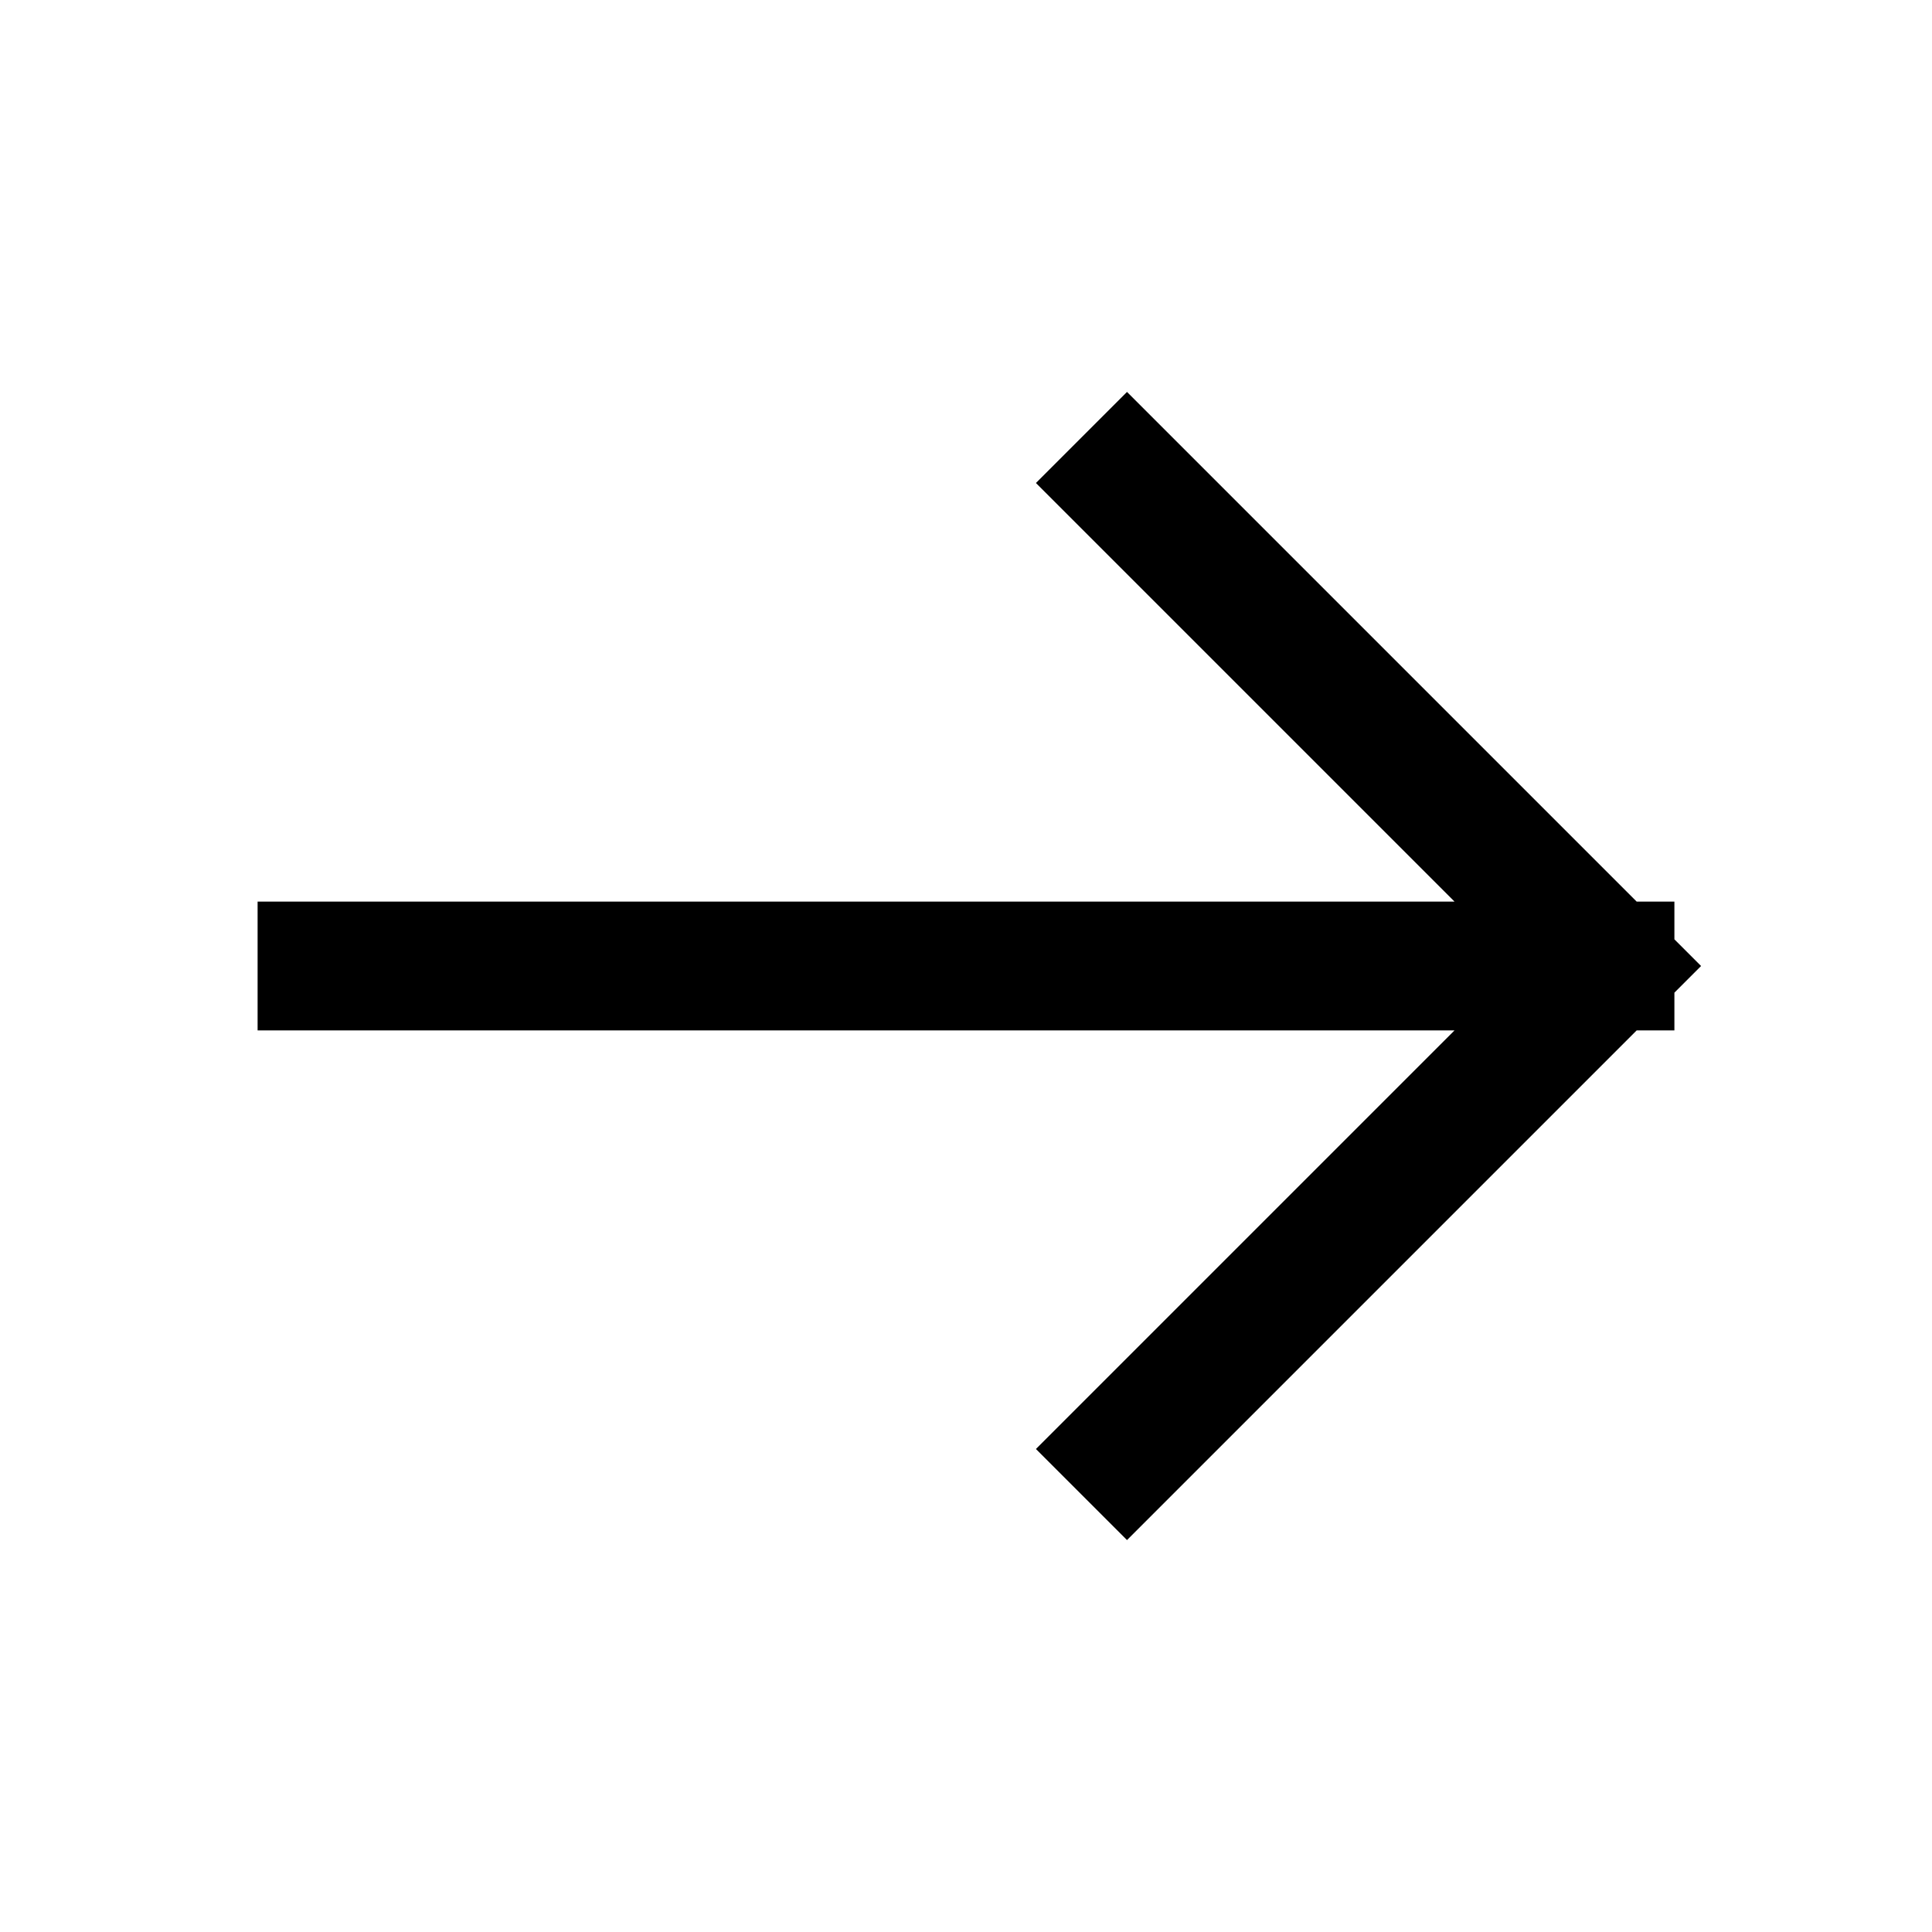
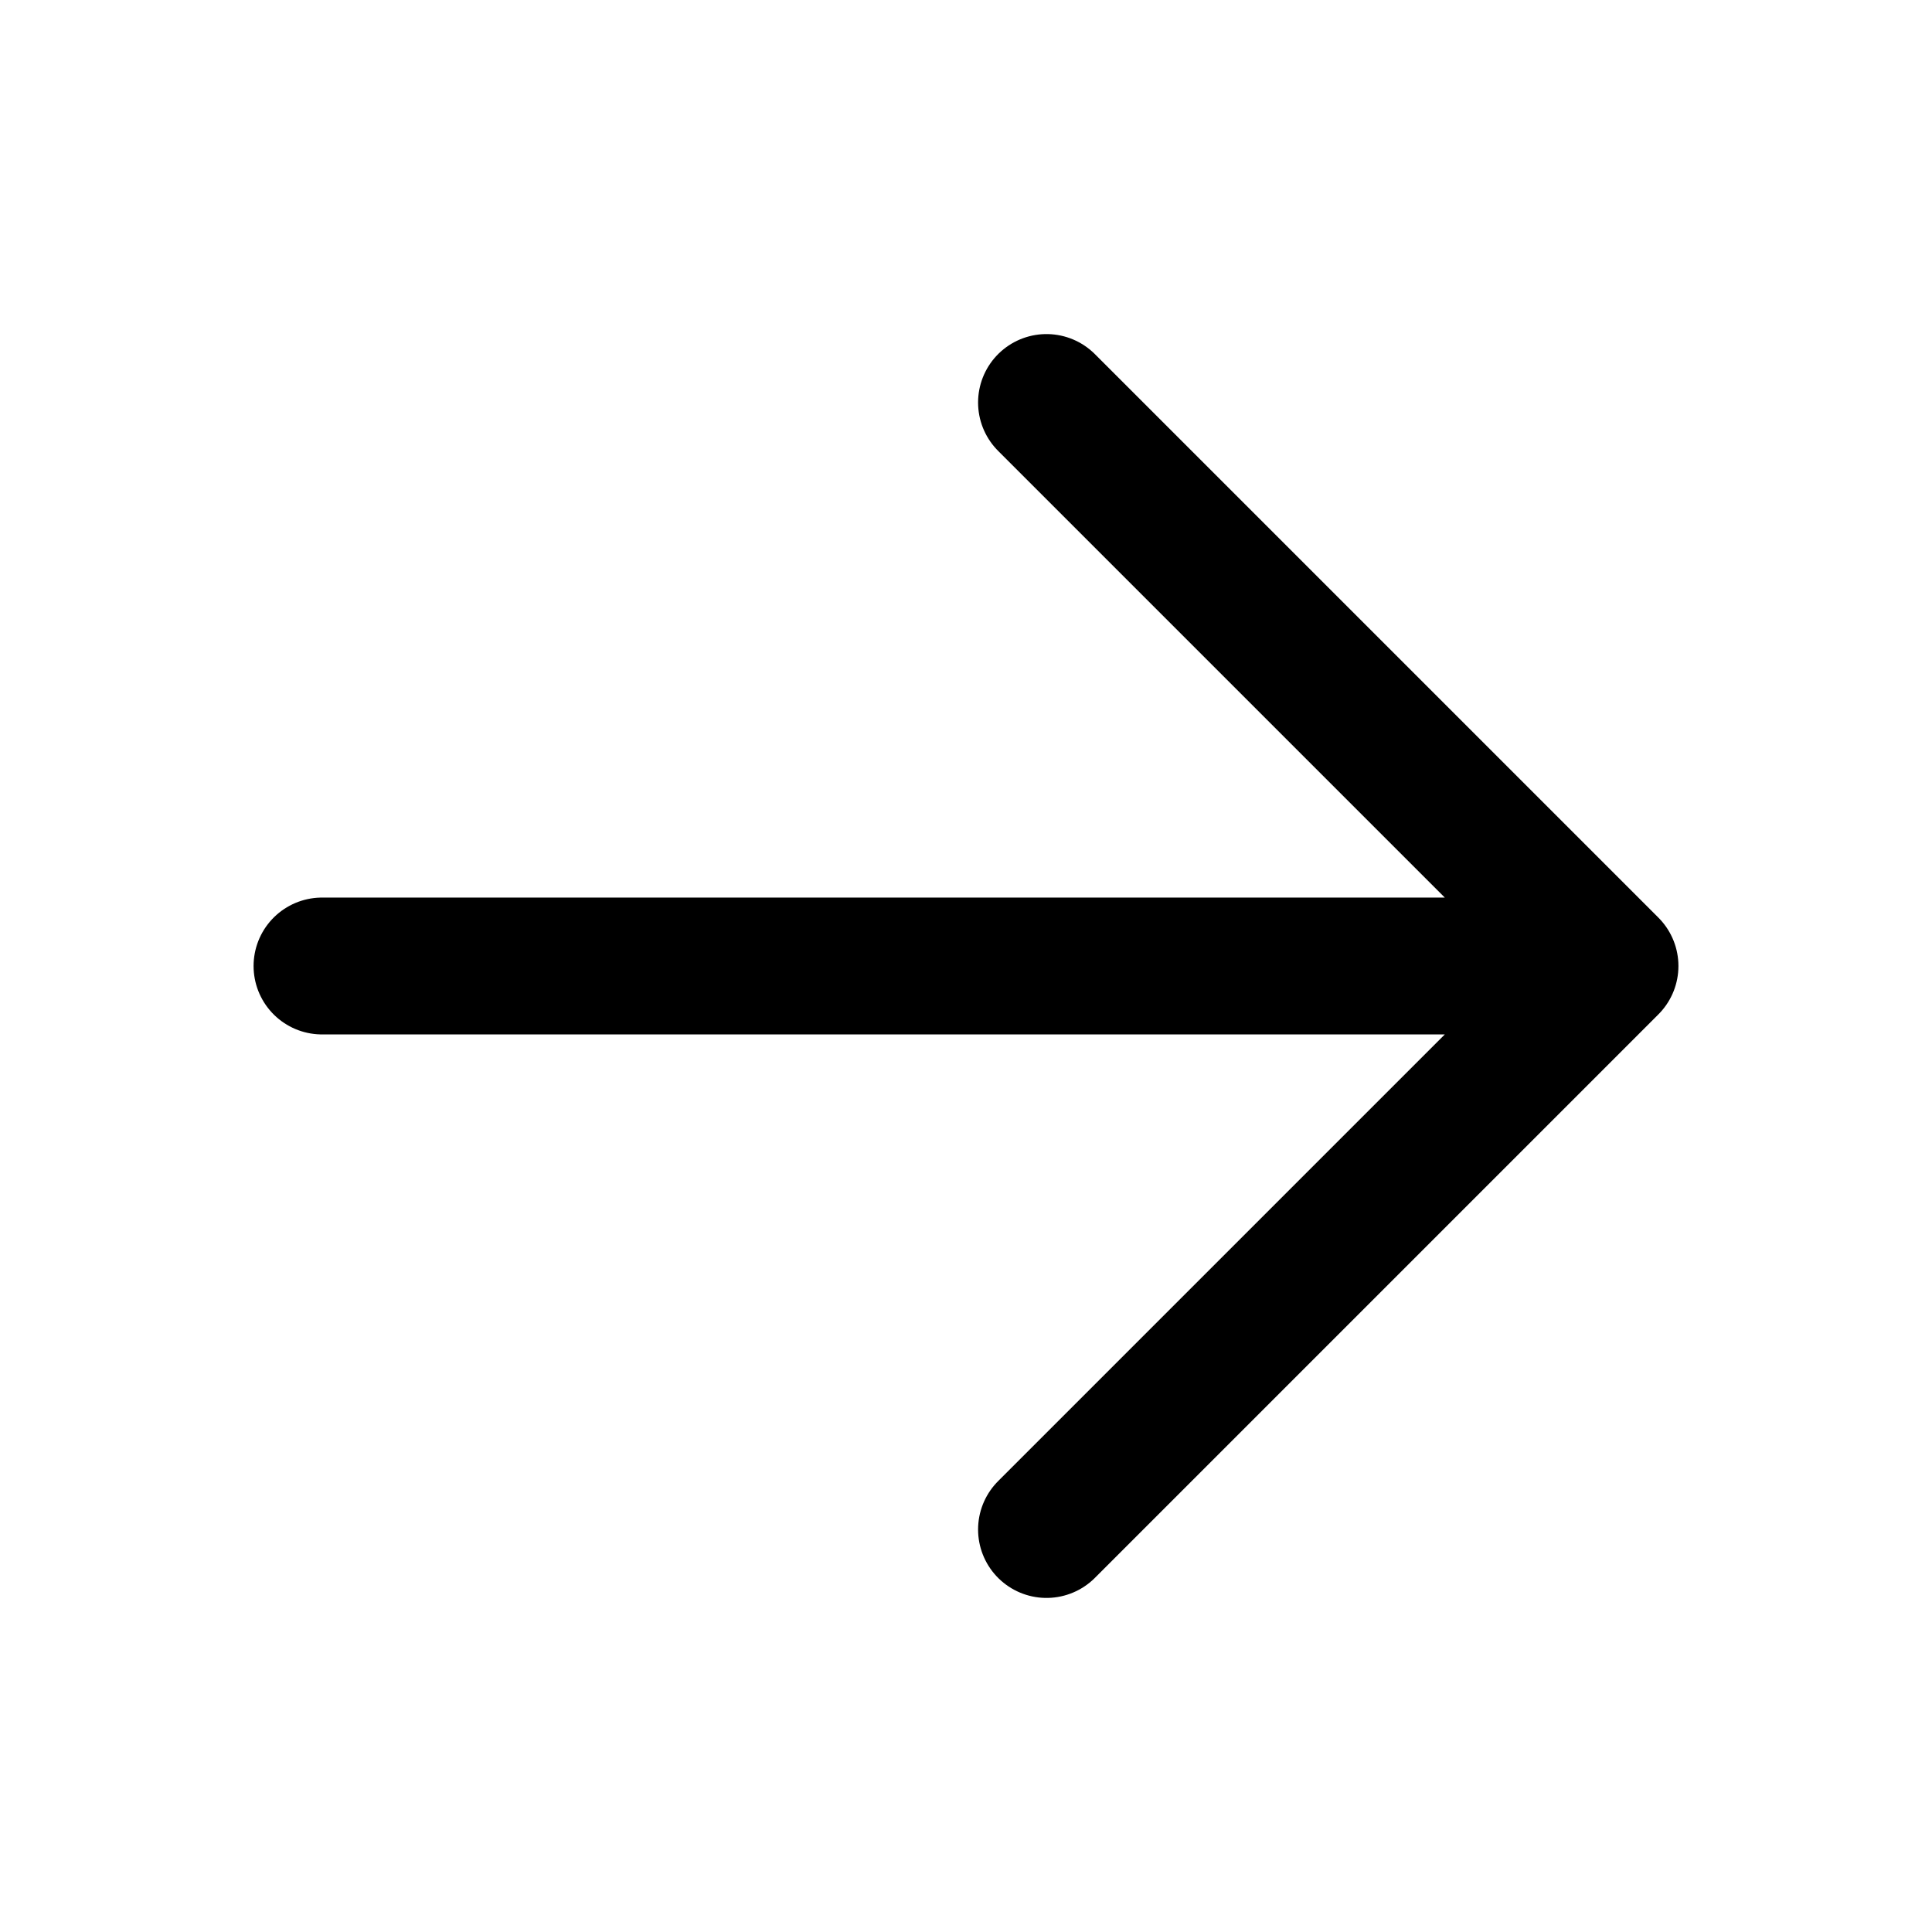
- <svg xmlns="http://www.w3.org/2000/svg" viewBox="0 0 24 24" fill="none" stroke="black" stroke-width="1.6" stroke-linecap="square" stroke-linejoin="miter">
-   <path d="M4 12h16m-6-6 6 6-6 6" />
+ <svg xmlns="http://www.w3.org/2000/svg" viewBox="0 0 24 24" fill="none" stroke="currentColor" stroke-width="1.7" stroke-linecap="round" stroke-linejoin="round">
+   <path d="M4 12h16m-7-7 7 7-7 7" />
</svg>
